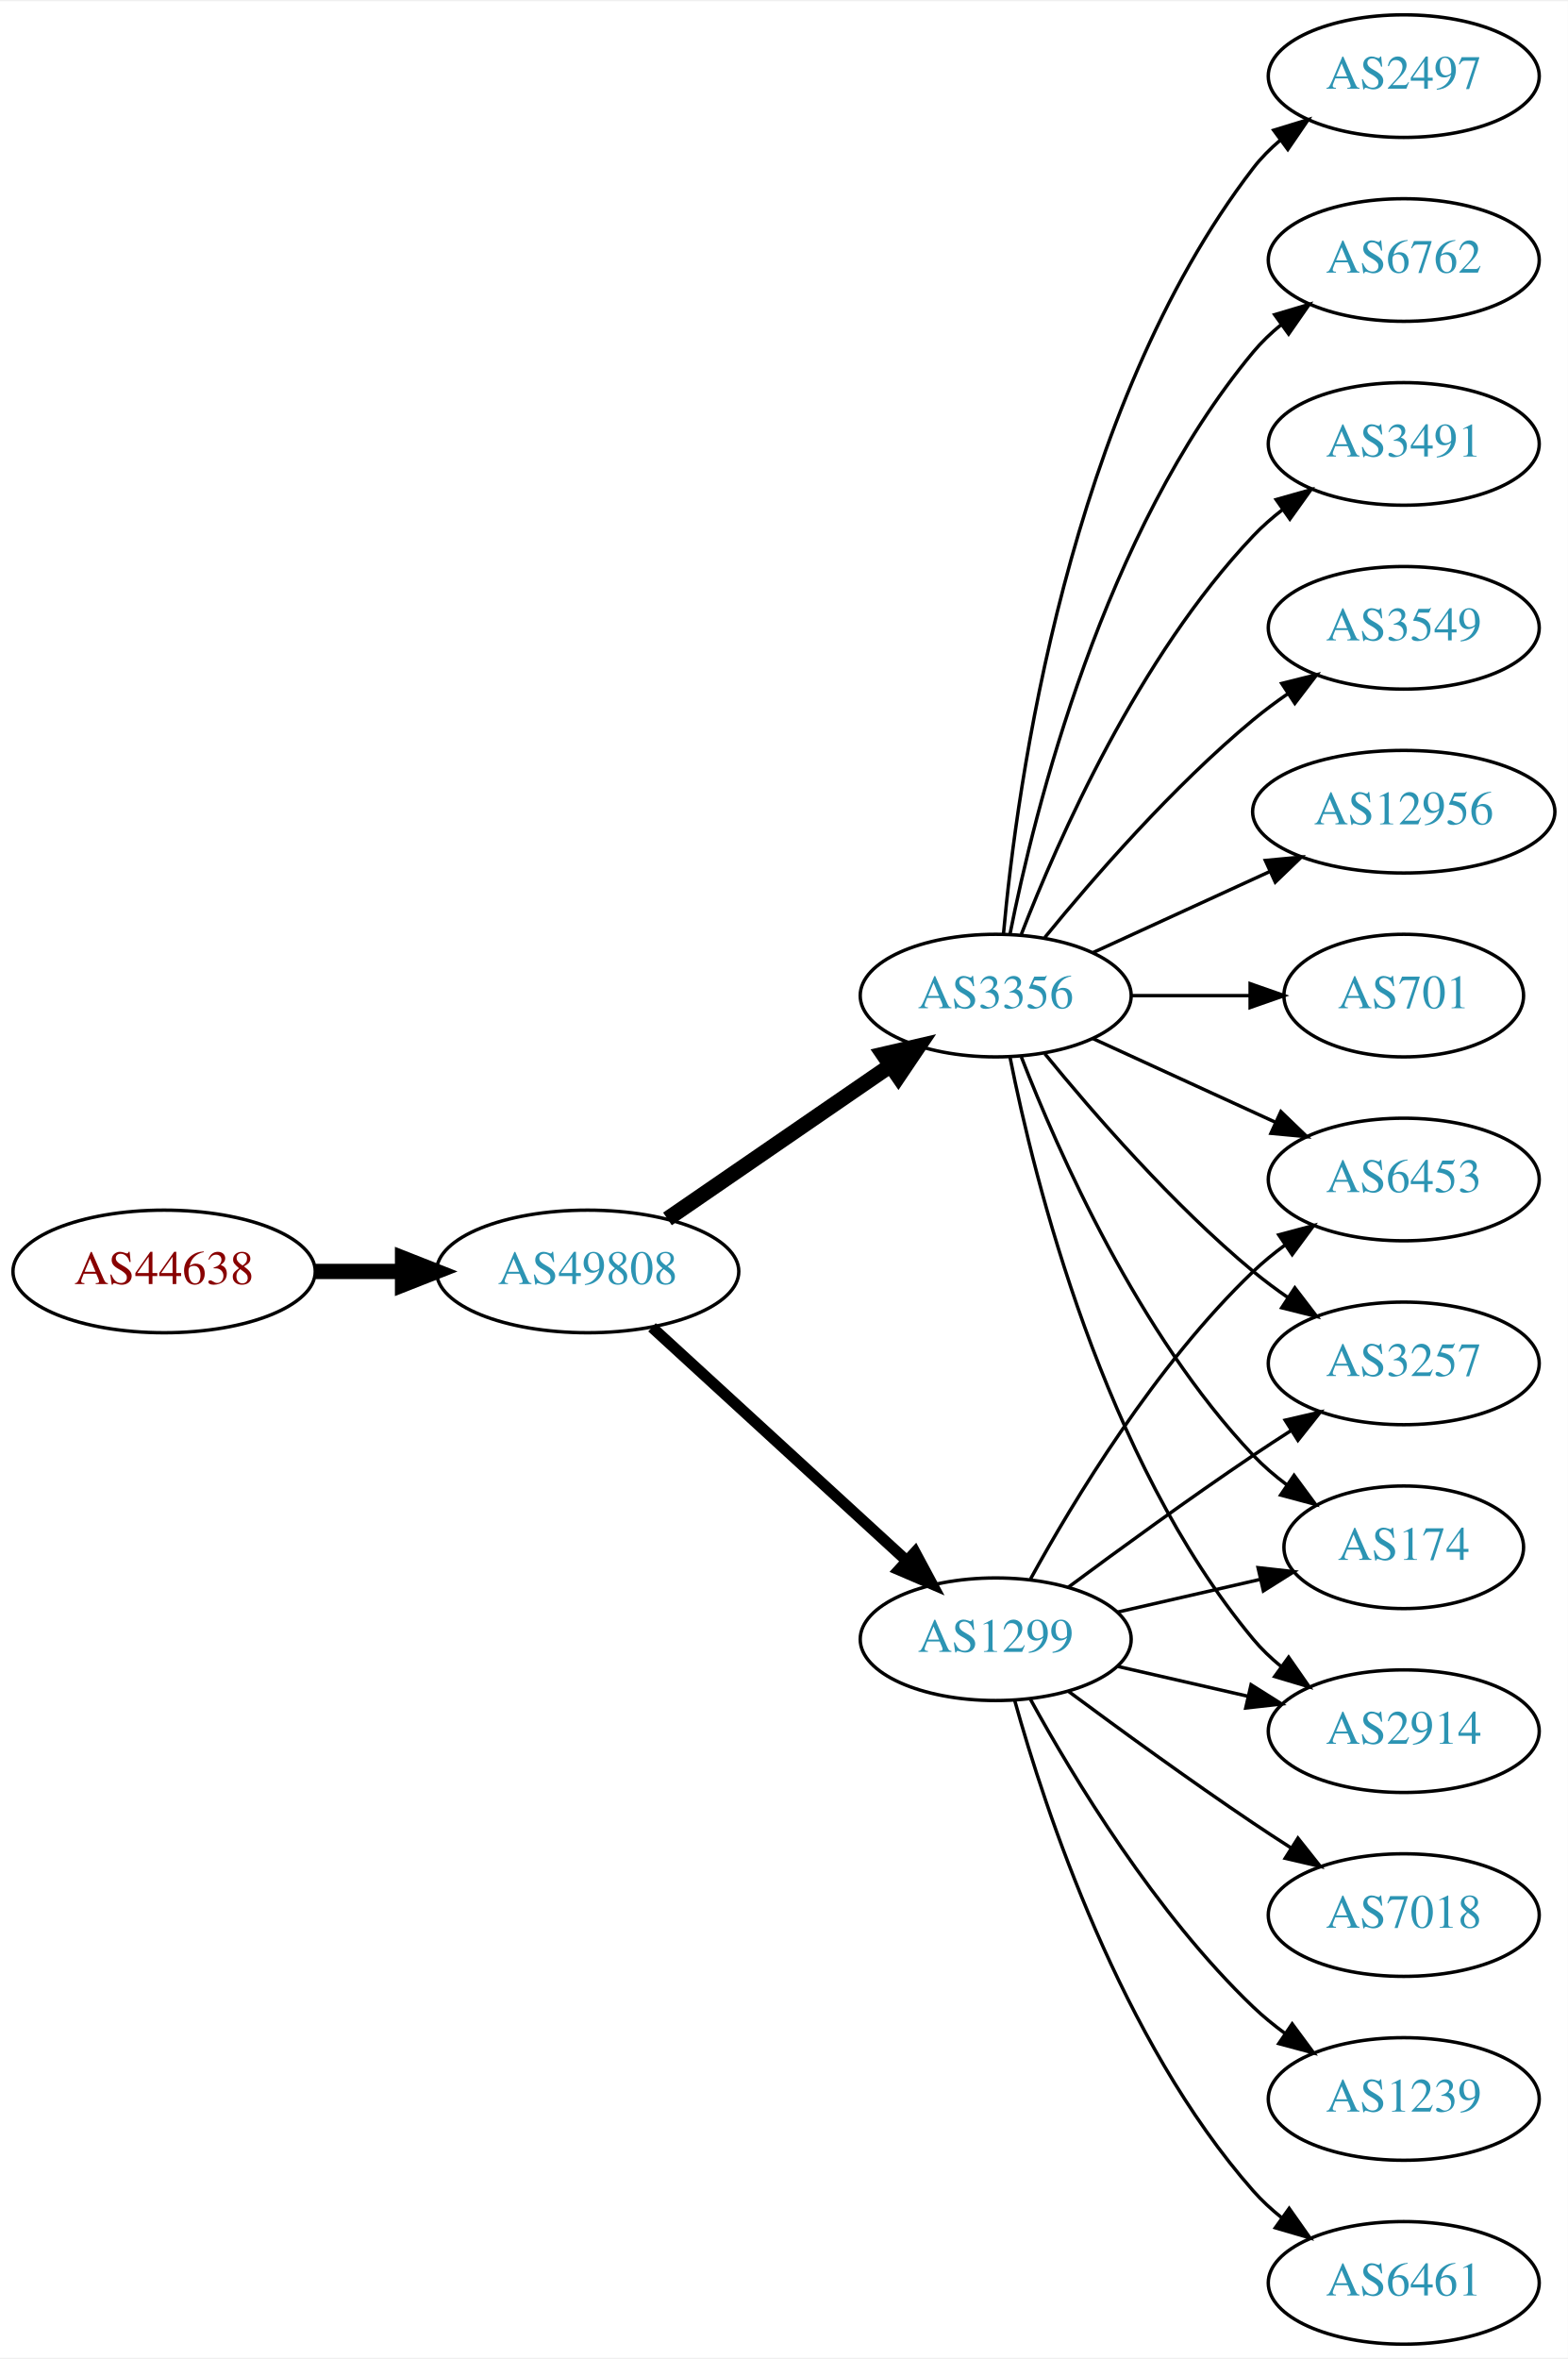
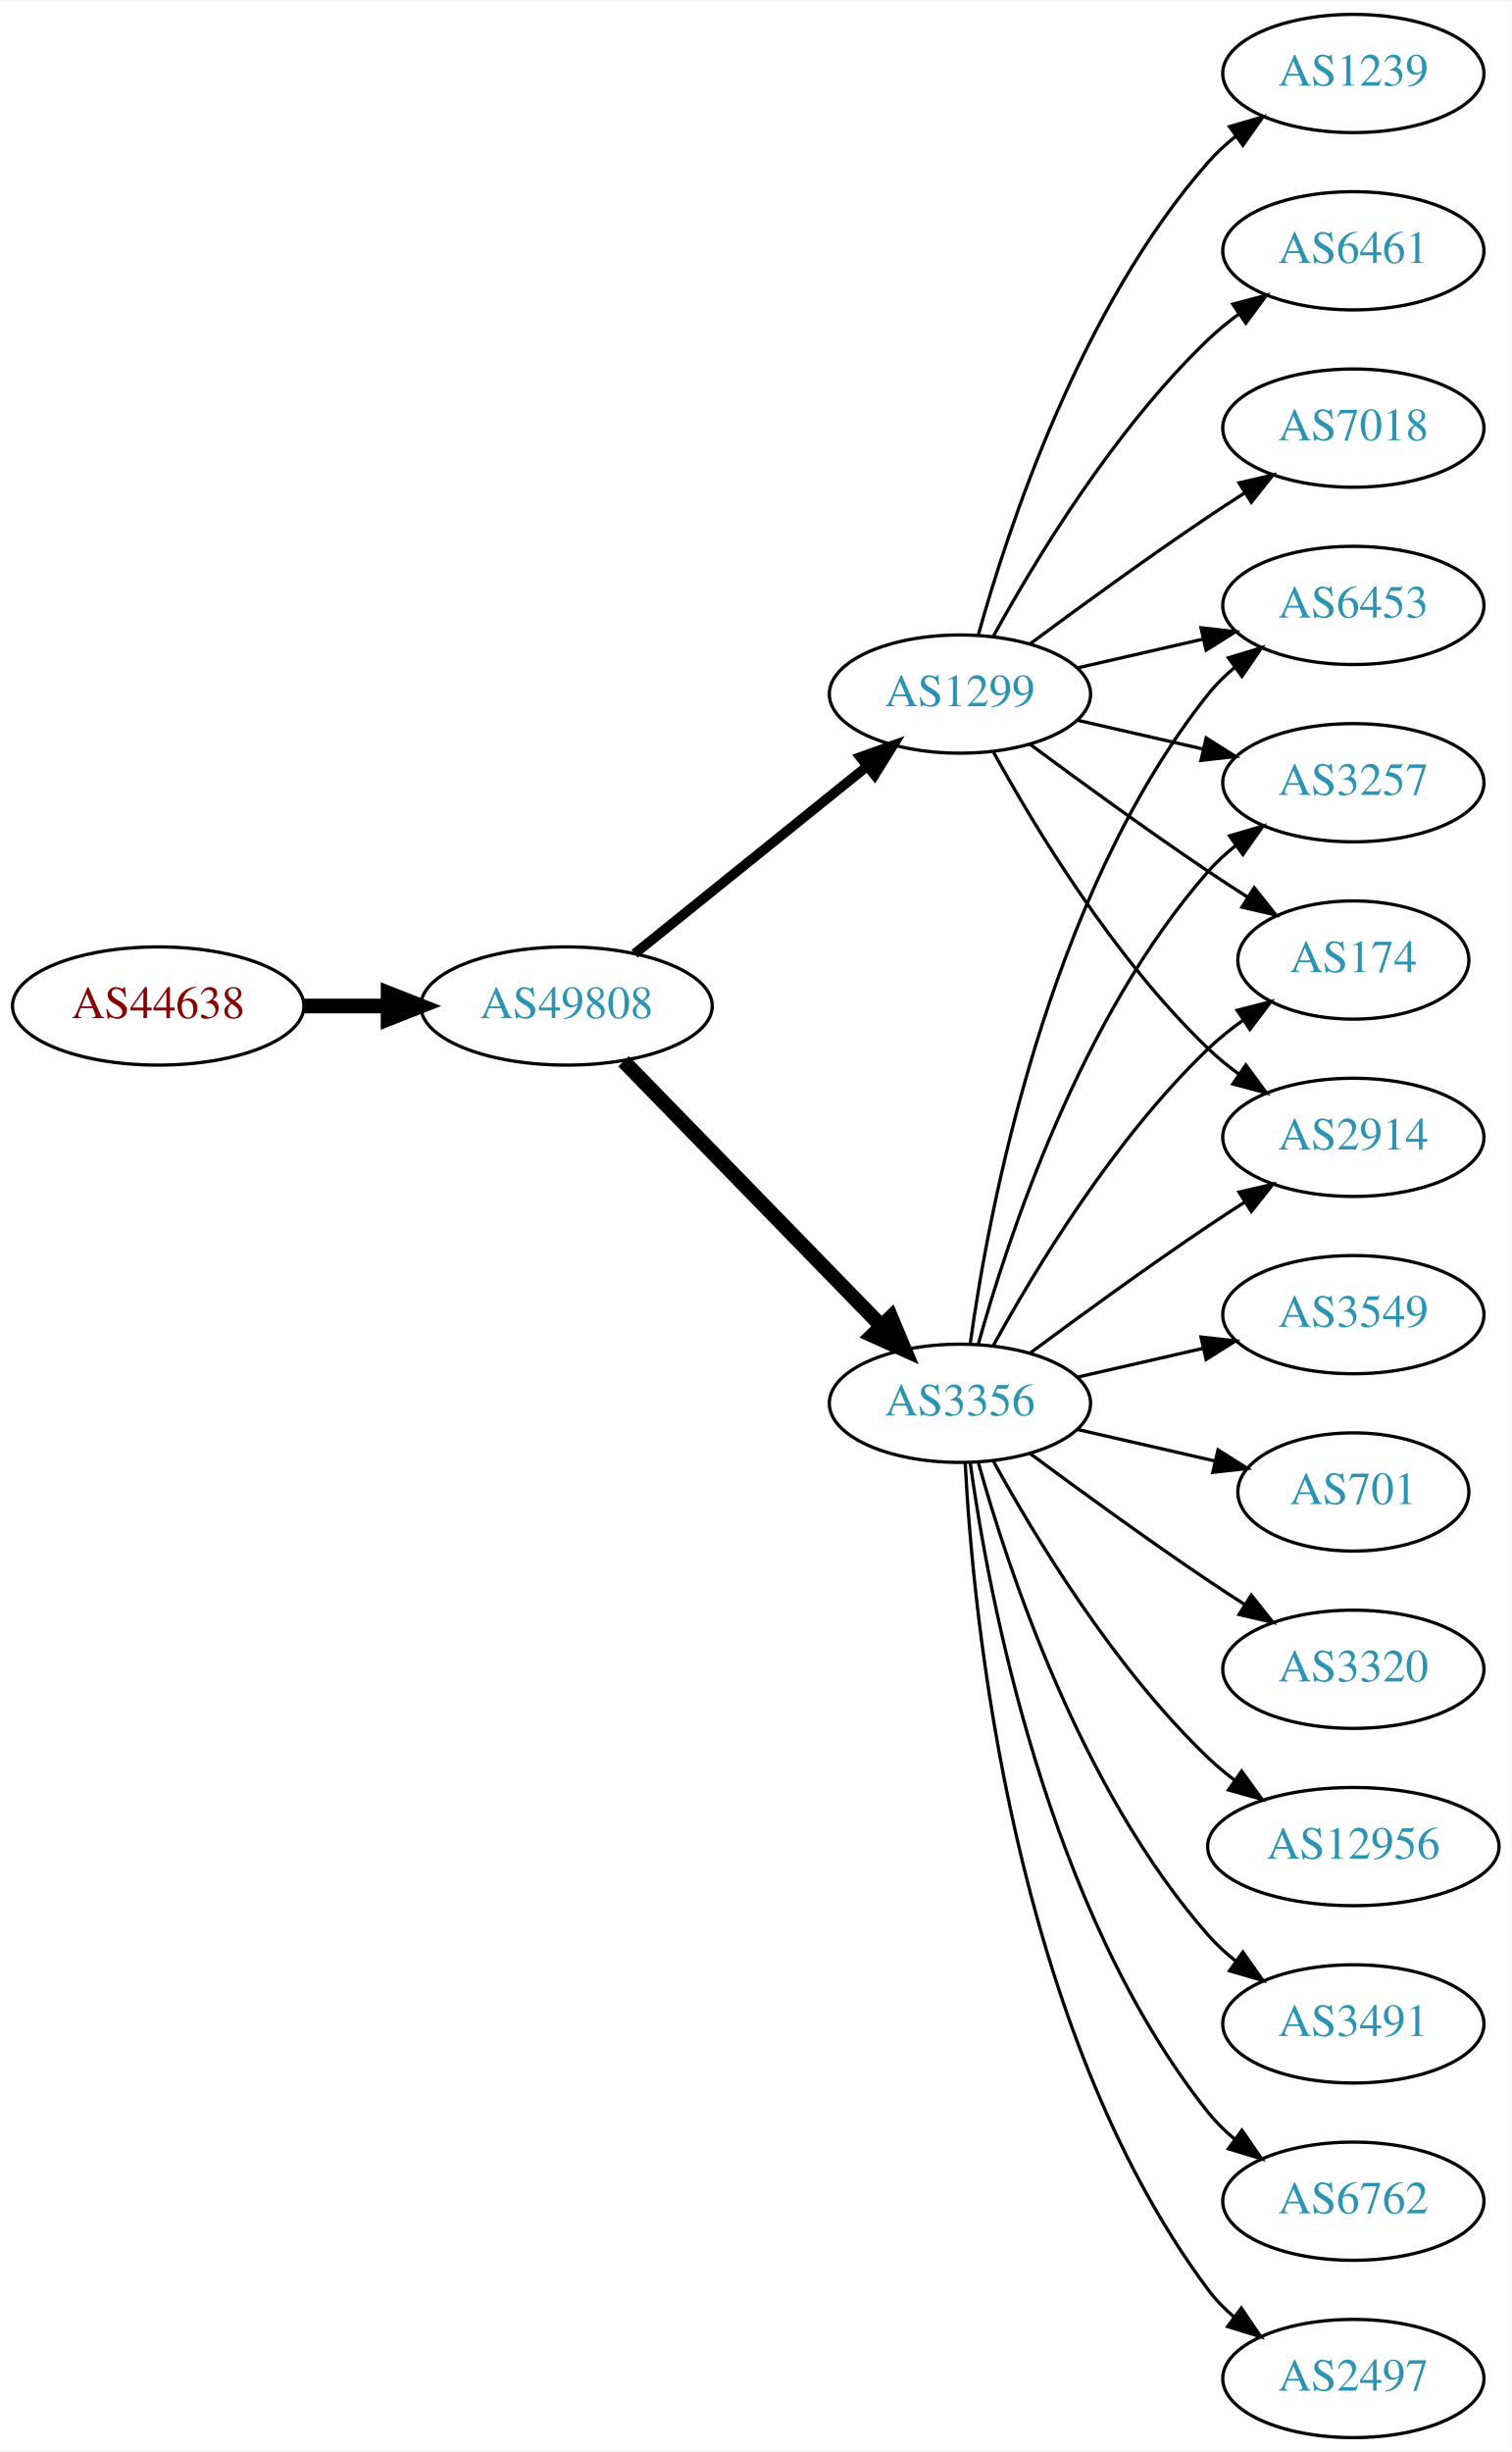
- <svg xmlns="http://www.w3.org/2000/svg" xmlns:xlink="http://www.w3.org/1999/xlink" width="460pt" height="692pt" viewBox="0.00 0.00 460.47 692.00">
-   <g id="graph0" class="graph" transform="scale(1 1) rotate(0) translate(4 688)">
-     <polygon fill="white" stroke="none" points="-4,4 -4,-688 456.469,-688 456.469,4 -4,4" />
+ <svg xmlns="http://www.w3.org/2000/svg" xmlns:xlink="http://www.w3.org/1999/xlink" width="460pt" height="746pt" viewBox="0.00 0.00 460.47 746.00">
+   <g id="graph0" class="graph" transform="scale(1 1) rotate(0) translate(4 742)">
+     <polygon fill="white" stroke="none" points="-4,4 -4,-742 456.469,-742 456.469,4 -4,4" />
    <g id="node1" class="node">
      <g id="a_node1">
        <a xlink:href="/asn/44638" xlink:title="AS44638 ~ Elektrohaus Gabriel GmbH &amp; Co. KG [AT]">
-           <ellipse fill="#ffffff" stroke="black" cx="44.196" cy="-315" rx="44.393" ry="18" />
-           <text text-anchor="middle" x="44.196" y="-311.3" font-family="Times,serif" font-size="14.00" fill="#880000">AS44638</text>
+           <ellipse fill="#ffffff" stroke="black" cx="44.196" cy="-436" rx="44.393" ry="18" />
+           <text text-anchor="middle" x="44.196" y="-432.3" font-family="Times,serif" font-size="14.00" fill="#880000">AS44638</text>
        </a>
      </g>
    </g>
    <g id="node2" class="node">
      <g id="a_node2">
        <a xlink:href="/asn/49808" xlink:title="AS49808 ~ POWERSPEED-AS [AT]">
-           <ellipse fill="#ffffff" stroke="black" cx="168.588" cy="-315" rx="44.393" ry="18" />
-           <text text-anchor="middle" x="168.588" y="-311.3" font-family="Times,serif" font-size="14.00" fill="#2c94b3">AS49808</text>
+           <ellipse fill="#ffffff" stroke="black" cx="168.588" cy="-436" rx="44.393" ry="18" />
+           <text text-anchor="middle" x="168.588" y="-432.3" font-family="Times,serif" font-size="14.00" fill="#2c94b3">AS49808</text>
        </a>
      </g>
    </g>
    <g id="edge1" class="edge">
-       <path fill="none" stroke="black" stroke-width="4.5" d="M88.692,-315C96.898,-315 105.569,-315 114.041,-315" />
-       <polygon fill="black" stroke="black" stroke-width="4.5" points="114.233,-318.938 124.233,-315 114.233,-311.063 114.233,-318.938" />
+       <path fill="none" stroke="black" stroke-width="4.5" d="M88.692,-436C96.898,-436 105.569,-436 114.041,-436" />
+       <polygon fill="black" stroke="black" stroke-width="4.5" points="114.233,-439.938 124.233,-436 114.233,-432.063 114.233,-439.938" />
    </g>
    <g id="node3" class="node">
      <g id="a_node3">
        <a xlink:href="/asn/1299" xlink:title="AS1299 ~ Telia Carrier [EU]">
-           <ellipse fill="#ffffff" stroke="black" cx="288.431" cy="-207" rx="39.794" ry="18" />
-           <text text-anchor="middle" x="288.431" y="-203.3" font-family="Times,serif" font-size="14.00" fill="#2c94b3">AS1299</text>
+           <ellipse fill="#ffffff" stroke="black" cx="288.431" cy="-531" rx="39.794" ry="18" />
+           <text text-anchor="middle" x="288.431" y="-527.3" font-family="Times,serif" font-size="14.00" fill="#2c94b3">AS1299</text>
        </a>
      </g>
    </g>
    <g id="edge2" class="edge">
-       <path fill="none" stroke="black" stroke-width="3.273" d="M187.486,-298.597C207.414,-280.333 239.772,-250.678 262.249,-230.079" />
-       <polygon fill="black" stroke="black" stroke-width="3.273" points="264.743,-232.54 269.751,-223.203 260.014,-227.38 264.743,-232.54" />
+       <path fill="none" stroke="black" stroke-width="3" d="M189.312,-451.901C208.717,-467.544 238.503,-491.557 260.168,-509.021" />
+       <polygon fill="black" stroke="black" stroke-width="3" points="258.052,-511.812 268.034,-515.363 262.446,-506.362 258.052,-511.812" />
    </g>
    <g id="node4" class="node">
      <g id="a_node4">
        <a xlink:href="/asn/3356" xlink:title="AS3356 ~ Level 3 Parent, LLC [US]">
-           <ellipse fill="#ffffff" stroke="black" cx="288.431" cy="-396" rx="39.794" ry="18" />
-           <text text-anchor="middle" x="288.431" y="-392.3" font-family="Times,serif" font-size="14.00" fill="#2c94b3">AS3356</text>
+           <ellipse fill="#ffffff" stroke="black" cx="288.431" cy="-315" rx="39.794" ry="18" />
+           <text text-anchor="middle" x="288.431" y="-311.3" font-family="Times,serif" font-size="14.00" fill="#2c94b3">AS3356</text>
        </a>
      </g>
    </g>
    <g id="edge3" class="edge">
-       <path fill="none" stroke="black" stroke-width="4.5" d="M192.031,-330.426C210.612,-343.198 237.173,-361.455 257.553,-375.463" />
-       <polygon fill="black" stroke="black" stroke-width="4.5" points="255.396,-378.758 265.867,-381.178 259.856,-372.269 255.396,-378.758" />
+       <path fill="none" stroke="black" stroke-width="4.5" d="M185.974,-419.175C206.403,-398.198 241.441,-362.222 264.521,-338.523" />
+       <polygon fill="black" stroke="black" stroke-width="4.5" points="267.405,-341.206 271.561,-331.295 261.763,-335.712 267.405,-341.206" />
    </g>
    <g id="node5" class="node">
      <g id="a_node5">
-         <a xlink:href="/asn/3257" xlink:title="AS3257 ~ GTT [DE]">
-           <ellipse fill="#ffffff" stroke="black" cx="408.273" cy="-288" rx="39.794" ry="18" />
-           <text text-anchor="middle" x="408.273" y="-284.3" font-family="Times,serif" font-size="14.00" fill="#2c94b3">AS3257</text>
+         <a xlink:href="/asn/1239" xlink:title="AS1239 ~ Sprint [US]">
+           <ellipse fill="#ffffff" stroke="black" cx="408.273" cy="-720" rx="39.794" ry="18" />
+           <text text-anchor="middle" x="408.273" y="-716.3" font-family="Times,serif" font-size="14.00" fill="#2c94b3">AS1239</text>
        </a>
      </g>
    </g>
    <g id="edge4" class="edge">
-       <path fill="none" stroke="black" d="M309.761,-222.277C324.623,-233.304 345.368,-248.407 364.077,-261 367.626,-263.389 371.377,-265.839 375.125,-268.242" />
-       <polygon fill="black" stroke="black" points="373.451,-271.325 383.774,-273.712 377.193,-265.409 373.451,-271.325" />
+       <path fill="none" stroke="black" d="M294.004,-548.946C302.909,-580.995 325.194,-648.842 364.077,-693 366.561,-695.821 369.411,-698.449 372.437,-700.871" />
+       <polygon fill="black" stroke="black" points="370.554,-703.828 380.726,-706.791 374.622,-698.131 370.554,-703.828" />
    </g>
    <g id="node6" class="node">
      <g id="a_node6">
-         <a xlink:href="/asn/7018" xlink:title="AS7018 ~ AT&amp;T Services, Inc. [US]">
-           <ellipse fill="#ffffff" stroke="black" cx="408.273" cy="-126" rx="39.794" ry="18" />
-           <text text-anchor="middle" x="408.273" y="-122.3" font-family="Times,serif" font-size="14.00" fill="#2c94b3">AS7018</text>
+         <a xlink:href="/asn/6453" xlink:title="AS6453 ~ TATA COMMUNICATIONS (AMERICA) INC [US]">
+           <ellipse fill="#ffffff" stroke="black" cx="408.273" cy="-558" rx="39.794" ry="18" />
+           <text text-anchor="middle" x="408.273" y="-554.3" font-family="Times,serif" font-size="14.00" fill="#2c94b3">AS6453</text>
        </a>
      </g>
    </g>
    <g id="edge5" class="edge">
-       <path fill="none" stroke="black" d="M309.761,-191.723C324.623,-180.696 345.368,-165.593 364.077,-153 367.626,-150.611 371.377,-148.161 375.125,-145.758" />
-       <polygon fill="black" stroke="black" points="377.193,-148.591 383.774,-140.288 373.451,-142.675 377.193,-148.591" />
+       <path fill="none" stroke="black" d="M324.15,-538.955C336.15,-541.704 349.771,-544.825 362.463,-547.733" />
+       <polygon fill="black" stroke="black" points="361.866,-551.187 372.395,-550.009 363.429,-544.364 361.866,-551.187" />
    </g>
    <g id="node7" class="node">
      <g id="a_node7">
-         <a xlink:href="/asn/1239" xlink:title="AS1239 ~ Sprint [US]">
-           <ellipse fill="#ffffff" stroke="black" cx="408.273" cy="-72" rx="39.794" ry="18" />
-           <text text-anchor="middle" x="408.273" y="-68.3" font-family="Times,serif" font-size="14.00" fill="#2c94b3">AS1239</text>
+         <a xlink:href="/asn/3257" xlink:title="AS3257 ~ GTT [DE]">
+           <ellipse fill="#ffffff" stroke="black" cx="408.273" cy="-504" rx="39.794" ry="18" />
+           <text text-anchor="middle" x="408.273" y="-500.3" font-family="Times,serif" font-size="14.00" fill="#2c94b3">AS3257</text>
        </a>
      </g>
    </g>
    <g id="edge6" class="edge">
-       <path fill="none" stroke="black" d="M298.672,-189.287C311.218,-166.439 335.394,-126.389 364.077,-99 366.946,-96.261 370.134,-93.653 373.443,-91.215" />
-       <polygon fill="black" stroke="black" points="375.507,-94.044 381.803,-85.523 371.567,-88.258 375.507,-94.044" />
+       <path fill="none" stroke="black" d="M324.15,-523.045C336.15,-520.296 349.771,-517.175 362.463,-514.267" />
+       <polygon fill="black" stroke="black" points="363.429,-517.636 372.395,-511.991 361.866,-510.813 363.429,-517.636" />
    </g>
    <g id="node8" class="node">
      <g id="a_node8">
-         <a xlink:href="/asn/6461" xlink:title="AS6461 ~ Zayo Bandwidth [US]">
-           <ellipse fill="#ffffff" stroke="black" cx="408.273" cy="-18" rx="39.794" ry="18" />
-           <text text-anchor="middle" x="408.273" y="-14.3" font-family="Times,serif" font-size="14.00" fill="#2c94b3">AS6461</text>
+         <a xlink:href="/asn/174" xlink:title="AS174 ~ Cogent Communications [US]">
+           <ellipse fill="#ffffff" stroke="black" cx="408.273" cy="-450" rx="35.194" ry="18" />
+           <text text-anchor="middle" x="408.273" y="-446.3" font-family="Times,serif" font-size="14.00" fill="#2c94b3">AS174</text>
        </a>
      </g>
    </g>
    <g id="edge7" class="edge">
-       <path fill="none" stroke="black" d="M294.004,-189.054C302.909,-157.005 325.194,-89.158 364.077,-45 366.561,-42.179 369.411,-39.551 372.437,-37.129" />
-       <polygon fill="black" stroke="black" points="374.622,-39.869 380.726,-31.209 370.554,-34.172 374.622,-39.869" />
+       <path fill="none" stroke="black" d="M309.761,-515.723C324.623,-504.696 345.368,-489.593 364.077,-477 367.895,-474.431 371.945,-471.79 375.975,-469.214" />
+       <polygon fill="black" stroke="black" points="378.079,-472.025 384.669,-463.729 374.344,-466.105 378.079,-472.025" />
    </g>
    <g id="node9" class="node">
      <g id="a_node9">
-         <a xlink:href="/asn/174" xlink:title="AS174 ~ Cogent Communications [US]">
-           <ellipse fill="#ffffff" stroke="black" cx="408.273" cy="-234" rx="35.194" ry="18" />
-           <text text-anchor="middle" x="408.273" y="-230.3" font-family="Times,serif" font-size="14.00" fill="#2c94b3">AS174</text>
+         <a xlink:href="/asn/2914" xlink:title="AS2914 ~ NTT America, Inc. [US]">
+           <ellipse fill="#ffffff" stroke="black" cx="408.273" cy="-396" rx="39.794" ry="18" />
+           <text text-anchor="middle" x="408.273" y="-392.3" font-family="Times,serif" font-size="14.00" fill="#2c94b3">AS2914</text>
        </a>
      </g>
    </g>
    <g id="edge8" class="edge">
-       <path fill="none" stroke="black" d="M324.15,-214.955C337.243,-217.955 352.265,-221.396 365.906,-224.522" />
-       <polygon fill="black" stroke="black" points="365.484,-228.016 376.013,-226.838 367.047,-221.193 365.484,-228.016" />
+       <path fill="none" stroke="black" d="M298.672,-513.287C311.218,-490.439 335.394,-450.389 364.077,-423 366.946,-420.261 370.134,-417.653 373.443,-415.215" />
+       <polygon fill="black" stroke="black" points="375.507,-418.044 381.803,-409.523 371.567,-412.258 375.507,-418.044" />
    </g>
    <g id="node10" class="node">
      <g id="a_node10">
-         <a xlink:href="/asn/2914" xlink:title="AS2914 ~ NTT America, Inc. [US]">
-           <ellipse fill="#ffffff" stroke="black" cx="408.273" cy="-180" rx="39.794" ry="18" />
-           <text text-anchor="middle" x="408.273" y="-176.3" font-family="Times,serif" font-size="14.00" fill="#2c94b3">AS2914</text>
+         <a xlink:href="/asn/6461" xlink:title="AS6461 ~ Zayo Bandwidth [US]">
+           <ellipse fill="#ffffff" stroke="black" cx="408.273" cy="-666" rx="39.794" ry="18" />
+           <text text-anchor="middle" x="408.273" y="-662.3" font-family="Times,serif" font-size="14.00" fill="#2c94b3">AS6461</text>
        </a>
      </g>
    </g>
    <g id="edge9" class="edge">
-       <path fill="none" stroke="black" d="M324.15,-199.045C336.15,-196.296 349.771,-193.175 362.463,-190.267" />
-       <polygon fill="black" stroke="black" points="363.429,-193.636 372.395,-187.991 361.866,-186.813 363.429,-193.636" />
+       <path fill="none" stroke="black" d="M298.672,-548.713C311.218,-571.561 335.394,-611.611 364.077,-639 366.946,-641.739 370.134,-644.347 373.443,-646.785" />
+       <polygon fill="black" stroke="black" points="371.567,-649.742 381.803,-652.477 375.507,-643.956 371.567,-649.742" />
    </g>
    <g id="node11" class="node">
      <g id="a_node11">
-         <a xlink:href="/asn/6453" xlink:title="AS6453 ~ TATA COMMUNICATIONS (AMERICA) INC [US]">
-           <ellipse fill="#ffffff" stroke="black" cx="408.273" cy="-342" rx="39.794" ry="18" />
-           <text text-anchor="middle" x="408.273" y="-338.3" font-family="Times,serif" font-size="14.00" fill="#2c94b3">AS6453</text>
+         <a xlink:href="/asn/7018" xlink:title="AS7018 ~ AT&amp;T Services, Inc. [US]">
+           <ellipse fill="#ffffff" stroke="black" cx="408.273" cy="-612" rx="39.794" ry="18" />
+           <text text-anchor="middle" x="408.273" y="-608.3" font-family="Times,serif" font-size="14.00" fill="#2c94b3">AS7018</text>
        </a>
      </g>
    </g>
    <g id="edge10" class="edge">
-       <path fill="none" stroke="black" d="M298.672,-224.713C311.218,-247.561 335.394,-287.611 364.077,-315 366.946,-317.739 370.134,-320.347 373.443,-322.785" />
-       <polygon fill="black" stroke="black" points="371.567,-325.742 381.803,-328.477 375.507,-319.956 371.567,-325.742" />
-     </g>
-     <g id="edge19" class="edge">
-       <path fill="none" stroke="black" d="M302.85,-378.935C316.964,-361.625 340.379,-334.655 364.077,-315 367.294,-312.332 370.794,-309.73 374.365,-307.259" />
-       <polygon fill="black" stroke="black" points="376.288,-310.183 382.721,-301.764 372.442,-304.334 376.288,-310.183" />
-     </g>
-     <g id="edge20" class="edge">
-       <path fill="none" stroke="black" d="M295.954,-378.006C306.704,-350.272 330.362,-296.571 364.077,-261 367.02,-257.895 370.394,-254.999 373.929,-252.345" />
-       <polygon fill="black" stroke="black" points="376.059,-255.129 382.348,-246.603 372.115,-249.346 376.059,-255.129" />
+       <path fill="none" stroke="black" d="M309.761,-546.277C324.623,-557.304 345.368,-572.407 364.077,-585 367.626,-587.389 371.377,-589.839 375.125,-592.242" />
+       <polygon fill="black" stroke="black" points="373.451,-595.325 383.774,-597.712 377.193,-589.409 373.451,-595.325" />
    </g>
    <g id="edge14" class="edge">
-       <path fill="none" stroke="black" d="M292.629,-377.927C299.793,-341.859 320.067,-259.875 364.077,-207 366.482,-204.111 369.278,-201.437 372.271,-198.987" />
-       <polygon fill="black" stroke="black" points="374.461,-201.723 380.514,-193.027 370.359,-196.05 374.461,-201.723" />
+       <path fill="none" stroke="black" d="M291.57,-333.17C297.07,-372.974 314.896,-469.233 364.077,-531 366.419,-533.94 369.173,-536.649 372.139,-539.121" />
+       <polygon fill="black" stroke="black" points="370.204,-542.042 380.345,-545.11 374.331,-536.388 370.204,-542.042" />
+     </g>
+     <g id="edge11" class="edge">
+       <path fill="none" stroke="black" d="M294.004,-332.946C302.909,-364.995 325.194,-432.842 364.077,-477 366.561,-479.821 369.411,-482.449 372.437,-484.871" />
+       <polygon fill="black" stroke="black" points="370.554,-487.828 380.726,-490.791 374.622,-482.131 370.554,-487.828" />
+     </g>
+     <g id="edge21" class="edge">
+       <path fill="none" stroke="black" d="M298.672,-332.713C311.218,-355.561 335.394,-395.611 364.077,-423 367.331,-426.107 370.998,-429.046 374.785,-431.76" />
+       <polygon fill="black" stroke="black" points="372.887,-434.701 383.153,-437.322 376.762,-428.872 372.887,-434.701" />
    </g>
    <g id="edge17" class="edge">
-       <path fill="none" stroke="black" d="M317.06,-383.339C333.017,-376.027 353.287,-366.739 370.57,-358.819" />
-       <polygon fill="black" stroke="black" points="372.185,-361.929 379.818,-354.581 369.269,-355.565 372.185,-361.929" />
+       <path fill="none" stroke="black" d="M309.761,-330.277C324.623,-341.304 345.368,-356.407 364.077,-369 367.626,-371.389 371.377,-373.839 375.125,-376.242" />
+       <polygon fill="black" stroke="black" points="373.451,-379.325 383.774,-381.712 377.193,-373.409 373.451,-379.325" />
    </g>
    <g id="node12" class="node">
      <g id="a_node12">
        <a xlink:href="/asn/3549" xlink:title="AS3549 ~ Level 3 Parent, LLC [US]">
-           <ellipse fill="#ffffff" stroke="black" cx="408.273" cy="-504" rx="39.794" ry="18" />
-           <text text-anchor="middle" x="408.273" y="-500.3" font-family="Times,serif" font-size="14.00" fill="#2c94b3">AS3549</text>
-         </a>
-       </g>
-     </g>
-     <g id="edge11" class="edge">
-       <path fill="none" stroke="black" d="M302.85,-413.065C316.964,-430.375 340.379,-457.345 364.077,-477 367.294,-479.668 370.794,-482.27 374.365,-484.741" />
-       <polygon fill="black" stroke="black" points="372.442,-487.666 382.721,-490.236 376.288,-481.817 372.442,-487.666" />
+           <ellipse fill="#ffffff" stroke="black" cx="408.273" cy="-342" rx="39.794" ry="18" />
+           <text text-anchor="middle" x="408.273" y="-338.3" font-family="Times,serif" font-size="14.00" fill="#2c94b3">AS3549</text>
+         </a>
+       </g>
+     </g>
+     <g id="edge12" class="edge">
+       <path fill="none" stroke="black" d="M324.15,-322.955C336.15,-325.704 349.771,-328.825 362.463,-331.733" />
+       <polygon fill="black" stroke="black" points="361.866,-335.187 372.395,-334.009 363.429,-328.364 361.866,-335.187" />
    </g>
    <g id="node13" class="node">
      <g id="a_node13">
-         <a xlink:href="/asn/12956" xlink:title="AS12956 ~ TELXIUS [ES]">
-           <ellipse fill="#ffffff" stroke="black" cx="408.273" cy="-450" rx="44.393" ry="18" />
-           <text text-anchor="middle" x="408.273" y="-446.3" font-family="Times,serif" font-size="14.00" fill="#2c94b3">AS12956</text>
-         </a>
-       </g>
-     </g>
-     <g id="edge12" class="edge">
-       <path fill="none" stroke="black" d="M317.06,-408.661C332.557,-415.762 352.124,-424.728 369.071,-432.494" />
-       <polygon fill="black" stroke="black" points="367.624,-435.681 378.173,-436.665 370.54,-429.317 367.624,-435.681" />
+         <a xlink:href="/asn/701" xlink:title="AS701 ~ UUNET [US]">
+           <ellipse fill="#ffffff" stroke="black" cx="408.273" cy="-288" rx="35.194" ry="18" />
+           <text text-anchor="middle" x="408.273" y="-284.3" font-family="Times,serif" font-size="14.00" fill="#2c94b3">AS701</text>
+         </a>
+       </g>
+     </g>
+     <g id="edge13" class="edge">
+       <path fill="none" stroke="black" d="M324.15,-307.045C337.243,-304.045 352.265,-300.604 365.906,-297.478" />
+       <polygon fill="black" stroke="black" points="367.047,-300.807 376.013,-295.162 365.484,-293.984 367.047,-300.807" />
    </g>
    <g id="node14" class="node">
      <g id="a_node14">
-         <a xlink:href="/asn/701" xlink:title="AS701 ~ UUNET [US]">
-           <ellipse fill="#ffffff" stroke="black" cx="408.273" cy="-396" rx="35.194" ry="18" />
-           <text text-anchor="middle" x="408.273" y="-392.3" font-family="Times,serif" font-size="14.00" fill="#2c94b3">AS701</text>
-         </a>
-       </g>
-     </g>
-     <g id="edge13" class="edge">
-       <path fill="none" stroke="black" d="M328.343,-396C339.43,-396 351.59,-396 362.972,-396" />
-       <polygon fill="black" stroke="black" points="363.154,-399.5 373.154,-396 363.154,-392.5 363.154,-399.5" />
+         <a xlink:href="/asn/3320" xlink:title="AS3320 ~ DTAG [DE]">
+           <ellipse fill="#ffffff" stroke="black" cx="408.273" cy="-234" rx="39.794" ry="18" />
+           <text text-anchor="middle" x="408.273" y="-230.3" font-family="Times,serif" font-size="14.00" fill="#2c94b3">AS3320</text>
+         </a>
+       </g>
+     </g>
+     <g id="edge15" class="edge">
+       <path fill="none" stroke="black" d="M309.761,-299.723C324.623,-288.696 345.368,-273.593 364.077,-261 367.626,-258.611 371.377,-256.161 375.125,-253.758" />
+       <polygon fill="black" stroke="black" points="377.193,-256.591 383.774,-248.288 373.451,-250.675 377.193,-256.591" />
    </g>
    <g id="node15" class="node">
      <g id="a_node15">
-         <a xlink:href="/asn/2497" xlink:title="AS2497 ~ Internet Initiative Japan Inc. [JP]">
-           <ellipse fill="#ffffff" stroke="black" cx="408.273" cy="-666" rx="39.794" ry="18" />
-           <text text-anchor="middle" x="408.273" y="-662.3" font-family="Times,serif" font-size="14.00" fill="#2c94b3">AS2497</text>
-         </a>
-       </g>
-     </g>
-     <g id="edge15" class="edge">
-       <path fill="none" stroke="black" d="M290.715,-414.117C294.613,-457.332 309.63,-568.131 364.077,-639 366.367,-641.981 369.087,-644.716 372.032,-647.205" />
-       <polygon fill="black" stroke="black" points="370.078,-650.113 380.208,-653.218 374.225,-644.473 370.078,-650.113" />
+         <a xlink:href="/asn/12956" xlink:title="AS12956 ~ TELXIUS [ES]">
+           <ellipse fill="#ffffff" stroke="black" cx="408.273" cy="-180" rx="44.393" ry="18" />
+           <text text-anchor="middle" x="408.273" y="-176.3" font-family="Times,serif" font-size="14.00" fill="#2c94b3">AS12956</text>
+         </a>
+       </g>
+     </g>
+     <g id="edge16" class="edge">
+       <path fill="none" stroke="black" d="M298.672,-297.287C311.218,-274.439 335.394,-234.389 364.077,-207 366.584,-204.607 369.335,-202.313 372.197,-200.145" />
+       <polygon fill="black" stroke="black" points="374.249,-202.982 380.448,-194.39 370.244,-197.241 374.249,-202.982" />
    </g>
    <g id="node16" class="node">
      <g id="a_node16">
-         <a xlink:href="/asn/6762" xlink:title="AS6762 ~ TELECOM ITALIA SPARKLE S.p.A. [IT]">
-           <ellipse fill="#ffffff" stroke="black" cx="408.273" cy="-612" rx="39.794" ry="18" />
-           <text text-anchor="middle" x="408.273" y="-608.3" font-family="Times,serif" font-size="14.00" fill="#2c94b3">AS6762</text>
-         </a>
-       </g>
-     </g>
-     <g id="edge16" class="edge">
-       <path fill="none" stroke="black" d="M292.629,-414.073C299.793,-450.141 320.067,-532.125 364.077,-585 366.482,-587.889 369.278,-590.563 372.271,-593.013" />
-       <polygon fill="black" stroke="black" points="370.359,-595.95 380.514,-598.973 374.461,-590.277 370.359,-595.95" />
+         <a xlink:href="/asn/3491" xlink:title="AS3491 ~ PCCW Global, Inc. [US]">
+           <ellipse fill="#ffffff" stroke="black" cx="408.273" cy="-126" rx="39.794" ry="18" />
+           <text text-anchor="middle" x="408.273" y="-122.3" font-family="Times,serif" font-size="14.00" fill="#2c94b3">AS3491</text>
+         </a>
+       </g>
+     </g>
+     <g id="edge18" class="edge">
+       <path fill="none" stroke="black" d="M294.004,-297.054C302.909,-265.005 325.194,-197.158 364.077,-153 366.561,-150.179 369.411,-147.551 372.437,-145.129" />
+       <polygon fill="black" stroke="black" points="374.622,-147.869 380.726,-139.209 370.554,-142.172 374.622,-147.869" />
    </g>
    <g id="node17" class="node">
      <g id="a_node17">
-         <a xlink:href="/asn/3491" xlink:title="AS3491 ~ PCCW Global, Inc. [US]">
-           <ellipse fill="#ffffff" stroke="black" cx="408.273" cy="-558" rx="39.794" ry="18" />
-           <text text-anchor="middle" x="408.273" y="-554.3" font-family="Times,serif" font-size="14.00" fill="#2c94b3">AS3491</text>
-         </a>
-       </g>
-     </g>
-     <g id="edge18" class="edge">
-       <path fill="none" stroke="black" d="M295.954,-413.994C306.704,-441.728 330.362,-495.429 364.077,-531 366.663,-533.728 369.581,-536.294 372.649,-538.677" />
-       <polygon fill="black" stroke="black" points="370.803,-541.658 380.997,-544.543 374.827,-535.93 370.803,-541.658" />
+         <a xlink:href="/asn/6762" xlink:title="AS6762 ~ TELECOM ITALIA SPARKLE S.p.A. [IT]">
+           <ellipse fill="#ffffff" stroke="black" cx="408.273" cy="-72" rx="39.794" ry="18" />
+           <text text-anchor="middle" x="408.273" y="-68.3" font-family="Times,serif" font-size="14.00" fill="#2c94b3">AS6762</text>
+         </a>
+       </g>
+     </g>
+     <g id="edge19" class="edge">
+       <path fill="none" stroke="black" d="M291.57,-296.83C297.07,-257.026 314.896,-160.767 364.077,-99 366.419,-96.06 369.173,-93.351 372.139,-90.879" />
+       <polygon fill="black" stroke="black" points="374.331,-93.612 380.345,-84.89 370.204,-87.958 374.331,-93.612" />
+     </g>
+     <g id="node18" class="node">
+       <g id="a_node18">
+         <a xlink:href="/asn/2497" xlink:title="AS2497 ~ Internet Initiative Japan Inc. [JP]">
+           <ellipse fill="#ffffff" stroke="black" cx="408.273" cy="-18" rx="39.794" ry="18" />
+           <text text-anchor="middle" x="408.273" y="-14.3" font-family="Times,serif" font-size="14.00" fill="#2c94b3">AS2497</text>
+         </a>
+       </g>
+     </g>
+     <g id="edge20" class="edge">
+       <path fill="none" stroke="black" d="M290.023,-296.977C292.399,-250.588 304.317,-125.107 364.077,-45 366.325,-41.987 369.017,-39.231 371.943,-36.728" />
+       <polygon fill="black" stroke="black" points="374.138,-39.459 380.095,-30.697 369.974,-33.831 374.138,-39.459" />
    </g>
  </g>
</svg>
